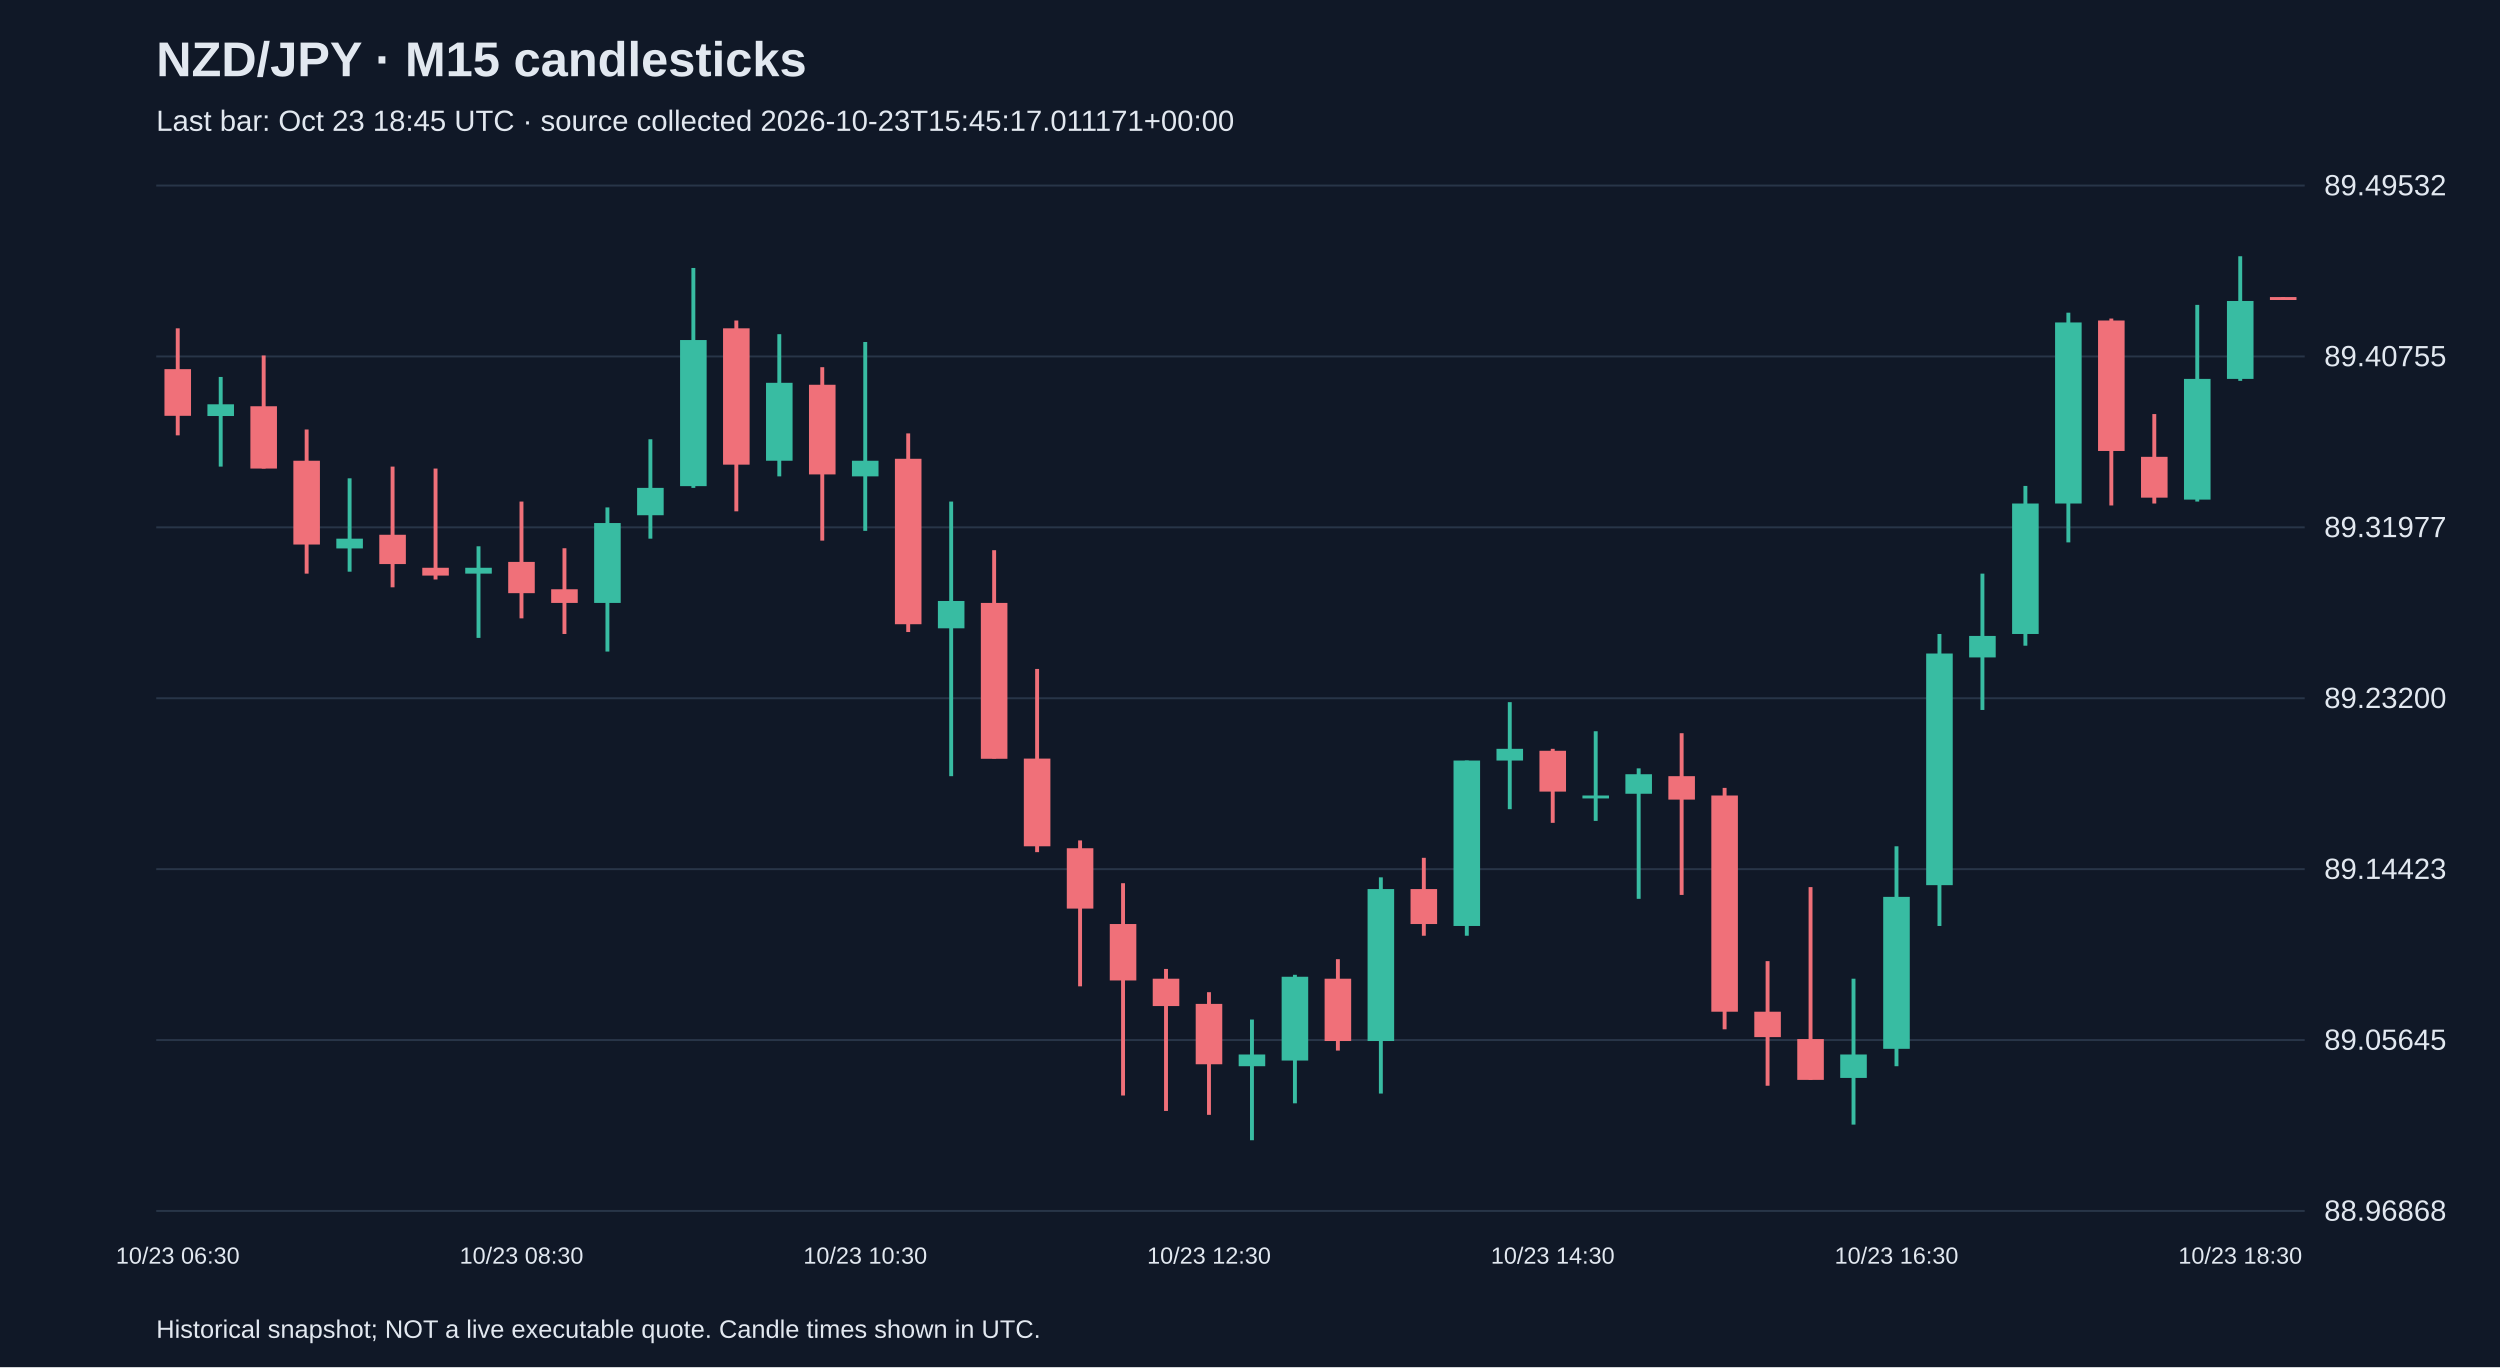
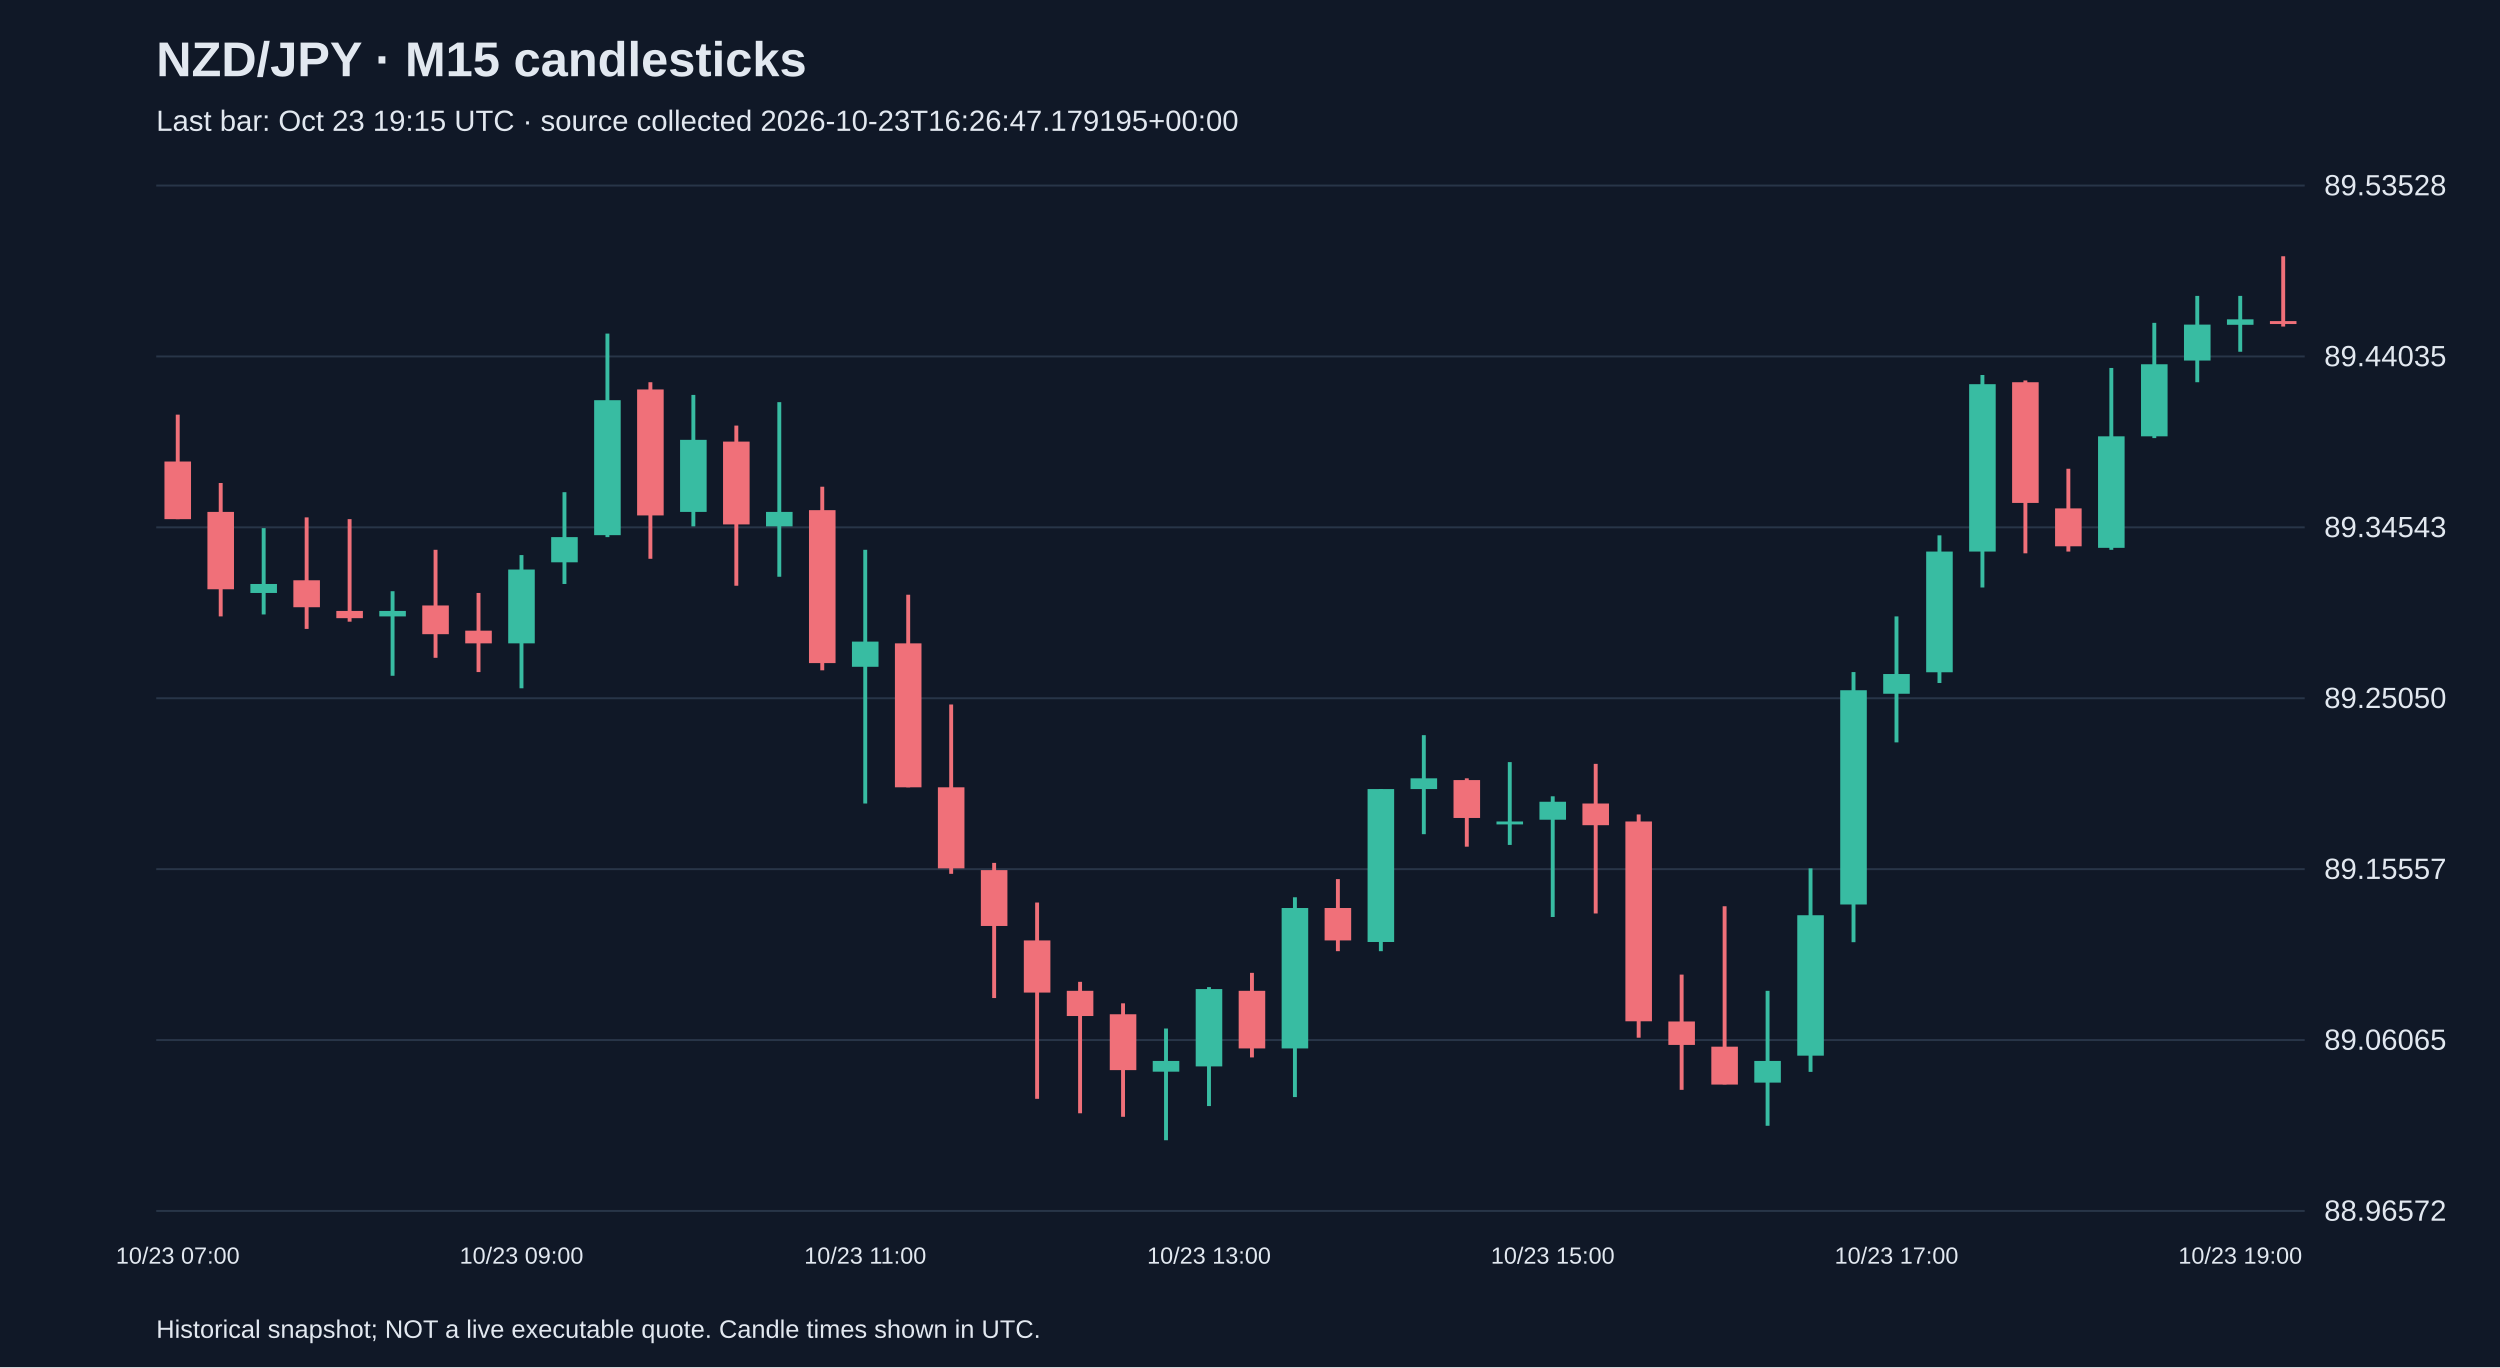
<svg xmlns="http://www.w3.org/2000/svg" viewBox="0 0 1280 700">
  <rect width="100%" height="100%" fill="#101827" />
  <style>text{font-family:Arial,sans-serif;fill:#e2e8f0}</style>
  <text x="80" y="39" font-size="25" font-weight="bold">NZD/JPY · M15 candlesticks</text>
-   <text x="80" y="67" font-size="15" fill="#a6b1c5">Last bar: Oct 23 18:45 UTC · source collected 2026-10-23T15:45:17.011171+00:00</text>
+   <text x="80" y="67" font-size="15" fill="#a6b1c5">Last bar: Oct 23 19:15 UTC · source collected 2026-10-23T16:26:47.179195+00:00</text>
  <line x1="80" y1="620.0" x2="1180" y2="620.0" stroke="#283548" />
-   <text x="1190" y="625.0" font-size="15">88.96868</text>
+   <text x="1190" y="625.0" font-size="15">88.96572</text>
  <line x1="80" y1="532.5" x2="1180" y2="532.5" stroke="#283548" />
-   <text x="1190" y="537.5" font-size="15">89.05645</text>
+   <text x="1190" y="537.5" font-size="15">89.06065</text>
  <line x1="80" y1="445.0" x2="1180" y2="445.0" stroke="#283548" />
-   <text x="1190" y="450.0" font-size="15">89.14423</text>
+   <text x="1190" y="450.0" font-size="15">89.15557</text>
  <line x1="80" y1="357.5" x2="1180" y2="357.5" stroke="#283548" />
-   <text x="1190" y="362.5" font-size="15">89.23200</text>
+   <text x="1190" y="362.5" font-size="15">89.25050</text>
  <line x1="80" y1="270.0" x2="1180" y2="270.0" stroke="#283548" />
-   <text x="1190" y="275.0" font-size="15">89.31977</text>
+   <text x="1190" y="275.0" font-size="15">89.34543</text>
  <line x1="80" y1="182.5" x2="1180" y2="182.5" stroke="#283548" />
-   <text x="1190" y="187.5" font-size="15">89.40755</text>
+   <text x="1190" y="187.5" font-size="15">89.44035</text>
  <line x1="80" y1="95.0" x2="1180" y2="95.0" stroke="#283548" />
-   <text x="1190" y="100.0" font-size="15">89.49532</text>
-   <line x1="91.0" y1="168.1" x2="91.0" y2="222.9" stroke="#f07079" stroke-width="2" />
-   <rect x="84.2" y="189.0" width="13.6" height="23.9" fill="#f07079" />
-   <text x="91.0" y="647" text-anchor="middle" font-size="12">10/23 06:30</text>
-   <line x1="113.0" y1="193.0" x2="113.0" y2="238.9" stroke="#38bca2" stroke-width="2" />
-   <rect x="106.2" y="207.0" width="13.6" height="6.0" fill="#38bca2" />
-   <line x1="135.0" y1="182.0" x2="135.0" y2="239.9" stroke="#f07079" stroke-width="2" />
-   <rect x="128.2" y="208.0" width="13.6" height="31.9" fill="#f07079" />
-   <line x1="157.0" y1="219.9" x2="157.0" y2="293.7" stroke="#f07079" stroke-width="2" />
-   <rect x="150.2" y="235.9" width="13.6" height="42.9" fill="#f07079" />
-   <line x1="179.0" y1="244.9" x2="179.0" y2="292.7" stroke="#38bca2" stroke-width="2" />
-   <rect x="172.2" y="275.8" width="13.6" height="5.0" fill="#38bca2" />
-   <line x1="201.0" y1="238.9" x2="201.0" y2="300.7" stroke="#f07079" stroke-width="2" />
-   <rect x="194.2" y="273.8" width="13.6" height="15.0" fill="#f07079" />
-   <line x1="223.0" y1="239.9" x2="223.0" y2="296.7" stroke="#f07079" stroke-width="2" />
-   <rect x="216.2" y="290.7" width="13.6" height="4.0" fill="#f07079" />
-   <line x1="245.0" y1="279.7" x2="245.0" y2="326.6" stroke="#38bca2" stroke-width="2" />
-   <rect x="238.2" y="290.7" width="13.6" height="3.0" fill="#38bca2" />
-   <line x1="267.0" y1="256.8" x2="267.0" y2="316.6" stroke="#f07079" stroke-width="2" />
-   <rect x="260.2" y="287.7" width="13.6" height="16.0" fill="#f07079" />
-   <text x="267.0" y="647" text-anchor="middle" font-size="12">10/23 08:30</text>
-   <line x1="289.0" y1="280.7" x2="289.0" y2="324.6" stroke="#f07079" stroke-width="2" />
-   <rect x="282.2" y="301.7" width="13.6" height="7.0" fill="#f07079" />
-   <line x1="311.0" y1="259.8" x2="311.0" y2="333.6" stroke="#38bca2" stroke-width="2" />
-   <rect x="304.2" y="267.8" width="13.6" height="40.9" fill="#38bca2" />
-   <line x1="333.0" y1="224.9" x2="333.0" y2="275.8" stroke="#38bca2" stroke-width="2" />
-   <rect x="326.2" y="249.8" width="13.6" height="14.0" fill="#38bca2" />
-   <line x1="355.0" y1="137.2" x2="355.0" y2="249.8" stroke="#38bca2" stroke-width="2" />
-   <rect x="348.2" y="174.1" width="13.6" height="74.8" fill="#38bca2" />
-   <line x1="377.0" y1="164.1" x2="377.0" y2="261.8" stroke="#f07079" stroke-width="2" />
-   <rect x="370.2" y="168.1" width="13.6" height="69.8" fill="#f07079" />
-   <line x1="399.0" y1="171.1" x2="399.0" y2="243.9" stroke="#38bca2" stroke-width="2" />
-   <rect x="392.2" y="196.0" width="13.6" height="39.9" fill="#38bca2" />
-   <line x1="421.0" y1="188.0" x2="421.0" y2="276.8" stroke="#f07079" stroke-width="2" />
-   <rect x="414.2" y="197.0" width="13.6" height="45.9" fill="#f07079" />
-   <line x1="443.0" y1="175.1" x2="443.0" y2="271.8" stroke="#38bca2" stroke-width="2" />
-   <rect x="436.2" y="235.9" width="13.6" height="8.0" fill="#38bca2" />
-   <text x="443.0" y="647" text-anchor="middle" font-size="12">10/23 10:30</text>
-   <line x1="465.0" y1="221.9" x2="465.0" y2="323.6" stroke="#f07079" stroke-width="2" />
-   <rect x="458.2" y="234.9" width="13.6" height="84.7" fill="#f07079" />
-   <line x1="487.0" y1="256.8" x2="487.0" y2="397.4" stroke="#38bca2" stroke-width="2" />
-   <rect x="480.2" y="307.7" width="13.6" height="14.0" fill="#38bca2" />
-   <line x1="509.0" y1="281.7" x2="509.0" y2="388.4" stroke="#f07079" stroke-width="2" />
-   <rect x="502.2" y="308.7" width="13.6" height="79.8" fill="#f07079" />
-   <line x1="531.0" y1="342.5" x2="531.0" y2="436.3" stroke="#f07079" stroke-width="2" />
-   <rect x="524.2" y="388.4" width="13.6" height="44.9" fill="#f07079" />
-   <line x1="553.0" y1="430.3" x2="553.0" y2="505.0" stroke="#f07079" stroke-width="2" />
-   <rect x="546.2" y="434.3" width="13.6" height="30.9" fill="#f07079" />
-   <line x1="575.0" y1="452.2" x2="575.0" y2="560.9" stroke="#f07079" stroke-width="2" />
-   <rect x="568.2" y="473.1" width="13.6" height="28.9" fill="#f07079" />
-   <line x1="597.0" y1="496.1" x2="597.0" y2="568.8" stroke="#f07079" stroke-width="2" />
-   <rect x="590.2" y="501.1" width="13.6" height="14.0" fill="#f07079" />
-   <line x1="619.0" y1="508.0" x2="619.0" y2="570.8" stroke="#f07079" stroke-width="2" />
-   <rect x="612.2" y="514.0" width="13.6" height="30.9" fill="#f07079" />
-   <text x="619.0" y="647" text-anchor="middle" font-size="12">10/23 12:30</text>
-   <line x1="641.0" y1="522.0" x2="641.0" y2="583.8" stroke="#38bca2" stroke-width="2" />
-   <rect x="634.2" y="539.9" width="13.6" height="6.0" fill="#38bca2" />
-   <line x1="663.0" y1="499.1" x2="663.0" y2="564.9" stroke="#38bca2" stroke-width="2" />
-   <rect x="656.2" y="500.1" width="13.6" height="42.9" fill="#38bca2" />
-   <line x1="685.0" y1="491.1" x2="685.0" y2="537.9" stroke="#f07079" stroke-width="2" />
-   <rect x="678.2" y="501.1" width="13.6" height="31.9" fill="#f07079" />
-   <line x1="707.0" y1="449.2" x2="707.0" y2="559.9" stroke="#38bca2" stroke-width="2" />
-   <rect x="700.2" y="455.2" width="13.6" height="77.8" fill="#38bca2" />
-   <line x1="729.0" y1="439.2" x2="729.0" y2="479.1" stroke="#f07079" stroke-width="2" />
-   <rect x="722.2" y="455.2" width="13.6" height="17.9" fill="#f07079" />
-   <line x1="751.0" y1="389.4" x2="751.0" y2="479.1" stroke="#38bca2" stroke-width="2" />
-   <rect x="744.2" y="389.4" width="13.6" height="84.7" fill="#38bca2" />
-   <line x1="773.0" y1="359.5" x2="773.0" y2="414.3" stroke="#38bca2" stroke-width="2" />
-   <rect x="766.2" y="383.4" width="13.6" height="6.0" fill="#38bca2" />
-   <line x1="795.0" y1="383.4" x2="795.0" y2="421.3" stroke="#f07079" stroke-width="2" />
-   <rect x="788.2" y="384.4" width="13.6" height="20.9" fill="#f07079" />
-   <text x="795.0" y="647" text-anchor="middle" font-size="12">10/23 14:30</text>
-   <line x1="817.0" y1="374.4" x2="817.0" y2="420.3" stroke="#38bca2" stroke-width="2" />
-   <rect x="810.2" y="407.3" width="13.6" height="1.5" fill="#38bca2" />
-   <line x1="839.0" y1="393.4" x2="839.0" y2="460.2" stroke="#38bca2" stroke-width="2" />
-   <rect x="832.2" y="396.4" width="13.6" height="10.0" fill="#38bca2" />
-   <line x1="861.0" y1="375.4" x2="861.0" y2="458.2" stroke="#f07079" stroke-width="2" />
-   <rect x="854.2" y="397.4" width="13.6" height="12.0" fill="#f07079" />
-   <line x1="883.0" y1="403.4" x2="883.0" y2="527.0" stroke="#f07079" stroke-width="2" />
-   <rect x="876.2" y="407.3" width="13.6" height="110.7" fill="#f07079" />
-   <line x1="905.0" y1="492.1" x2="905.0" y2="555.9" stroke="#f07079" stroke-width="2" />
-   <rect x="898.2" y="518.0" width="13.6" height="13.0" fill="#f07079" />
-   <line x1="927.0" y1="454.2" x2="927.0" y2="552.9" stroke="#f07079" stroke-width="2" />
-   <rect x="920.2" y="532.0" width="13.6" height="20.9" fill="#f07079" />
-   <line x1="949.0" y1="501.1" x2="949.0" y2="575.8" stroke="#38bca2" stroke-width="2" />
-   <rect x="942.2" y="539.9" width="13.6" height="12.0" fill="#38bca2" />
-   <line x1="971.0" y1="433.3" x2="971.0" y2="545.9" stroke="#38bca2" stroke-width="2" />
-   <rect x="964.2" y="459.2" width="13.6" height="77.8" fill="#38bca2" />
-   <text x="971.0" y="647" text-anchor="middle" font-size="12">10/23 16:30</text>
-   <line x1="993.0" y1="324.6" x2="993.0" y2="474.1" stroke="#38bca2" stroke-width="2" />
-   <rect x="986.2" y="334.6" width="13.6" height="118.6" fill="#38bca2" />
-   <line x1="1015.0" y1="293.7" x2="1015.0" y2="363.5" stroke="#38bca2" stroke-width="2" />
-   <rect x="1008.2" y="325.6" width="13.6" height="11.0" fill="#38bca2" />
-   <line x1="1037.0" y1="248.8" x2="1037.0" y2="330.6" stroke="#38bca2" stroke-width="2" />
-   <rect x="1030.2" y="257.8" width="13.6" height="66.8" fill="#38bca2" />
-   <line x1="1059.0" y1="160.1" x2="1059.0" y2="277.7" stroke="#38bca2" stroke-width="2" />
-   <rect x="1052.2" y="165.1" width="13.6" height="92.7" fill="#38bca2" />
-   <line x1="1081.0" y1="163.1" x2="1081.0" y2="258.8" stroke="#f07079" stroke-width="2" />
-   <rect x="1074.2" y="164.1" width="13.6" height="66.8" fill="#f07079" />
-   <line x1="1103.0" y1="212.0" x2="1103.0" y2="257.8" stroke="#f07079" stroke-width="2" />
-   <rect x="1096.2" y="233.9" width="13.6" height="20.9" fill="#f07079" />
-   <line x1="1125.0" y1="156.1" x2="1125.0" y2="256.8" stroke="#38bca2" stroke-width="2" />
-   <rect x="1118.2" y="194.0" width="13.6" height="61.8" fill="#38bca2" />
-   <line x1="1147.0" y1="131.2" x2="1147.0" y2="195.0" stroke="#38bca2" stroke-width="2" />
-   <rect x="1140.2" y="154.1" width="13.6" height="39.9" fill="#38bca2" />
-   <text x="1147.0" y="647" text-anchor="middle" font-size="12">10/23 18:30</text>
-   <line x1="1169.0" y1="152.1" x2="1169.0" y2="153.1" stroke="#f07079" stroke-width="2" />
-   <rect x="1162.2" y="152.1" width="13.6" height="1.5" fill="#f07079" />
+   <text x="1190" y="100.0" font-size="15">89.53528</text>
+   <line x1="91.0" y1="212.3" x2="91.0" y2="265.8" stroke="#f07079" stroke-width="2" />
+   <rect x="84.2" y="236.3" width="13.6" height="29.5" fill="#f07079" />
+   <text x="91.0" y="647" text-anchor="middle" font-size="12">10/23 07:00</text>
+   <line x1="113.0" y1="247.3" x2="113.0" y2="315.6" stroke="#f07079" stroke-width="2" />
+   <rect x="106.2" y="262.1" width="13.6" height="39.6" fill="#f07079" />
+   <line x1="135.0" y1="270.4" x2="135.0" y2="314.6" stroke="#38bca2" stroke-width="2" />
+   <rect x="128.2" y="299.0" width="13.6" height="4.6" fill="#38bca2" />
+   <line x1="157.0" y1="264.9" x2="157.0" y2="322.0" stroke="#f07079" stroke-width="2" />
+   <rect x="150.2" y="297.1" width="13.6" height="13.8" fill="#f07079" />
+   <line x1="179.0" y1="265.8" x2="179.0" y2="318.3" stroke="#f07079" stroke-width="2" />
+   <rect x="172.2" y="312.8" width="13.6" height="3.7" fill="#f07079" />
+   <line x1="201.0" y1="302.7" x2="201.0" y2="346.0" stroke="#38bca2" stroke-width="2" />
+   <rect x="194.2" y="312.8" width="13.6" height="2.8" fill="#38bca2" />
+   <line x1="223.0" y1="281.5" x2="223.0" y2="336.8" stroke="#f07079" stroke-width="2" />
+   <rect x="216.2" y="310.0" width="13.6" height="14.7" fill="#f07079" />
+   <line x1="245.0" y1="303.6" x2="245.0" y2="344.1" stroke="#f07079" stroke-width="2" />
+   <rect x="238.2" y="322.9" width="13.6" height="6.5" fill="#f07079" />
+   <line x1="267.0" y1="284.2" x2="267.0" y2="352.4" stroke="#38bca2" stroke-width="2" />
+   <rect x="260.2" y="291.6" width="13.6" height="37.8" fill="#38bca2" />
+   <text x="267.0" y="647" text-anchor="middle" font-size="12">10/23 09:00</text>
+   <line x1="289.0" y1="252.0" x2="289.0" y2="299.0" stroke="#38bca2" stroke-width="2" />
+   <rect x="282.2" y="275.0" width="13.6" height="12.9" fill="#38bca2" />
+   <line x1="311.0" y1="170.8" x2="311.0" y2="275.0" stroke="#38bca2" stroke-width="2" />
+   <rect x="304.2" y="204.9" width="13.6" height="69.1" fill="#38bca2" />
+   <line x1="333.0" y1="195.7" x2="333.0" y2="286.1" stroke="#f07079" stroke-width="2" />
+   <rect x="326.2" y="199.4" width="13.6" height="64.5" fill="#f07079" />
+   <line x1="355.0" y1="202.2" x2="355.0" y2="269.5" stroke="#38bca2" stroke-width="2" />
+   <rect x="348.2" y="225.2" width="13.6" height="36.9" fill="#38bca2" />
+   <line x1="377.0" y1="217.9" x2="377.0" y2="299.9" stroke="#f07079" stroke-width="2" />
+   <rect x="370.2" y="226.1" width="13.6" height="42.4" fill="#f07079" />
+   <line x1="399.0" y1="205.9" x2="399.0" y2="295.3" stroke="#38bca2" stroke-width="2" />
+   <rect x="392.2" y="262.1" width="13.6" height="7.4" fill="#38bca2" />
+   <line x1="421.0" y1="249.2" x2="421.0" y2="343.2" stroke="#f07079" stroke-width="2" />
+   <rect x="414.2" y="261.2" width="13.6" height="78.3" fill="#f07079" />
+   <line x1="443.0" y1="281.5" x2="443.0" y2="411.4" stroke="#38bca2" stroke-width="2" />
+   <rect x="436.2" y="328.5" width="13.6" height="12.9" fill="#38bca2" />
+   <text x="443.0" y="647" text-anchor="middle" font-size="12">10/23 11:00</text>
+   <line x1="465.0" y1="304.5" x2="465.0" y2="403.1" stroke="#f07079" stroke-width="2" />
+   <rect x="458.2" y="329.4" width="13.6" height="73.7" fill="#f07079" />
+   <line x1="487.0" y1="360.7" x2="487.0" y2="447.4" stroke="#f07079" stroke-width="2" />
+   <rect x="480.2" y="403.1" width="13.6" height="41.5" fill="#f07079" />
+   <line x1="509.0" y1="441.8" x2="509.0" y2="511.0" stroke="#f07079" stroke-width="2" />
+   <rect x="502.2" y="445.5" width="13.6" height="28.6" fill="#f07079" />
+   <line x1="531.0" y1="462.1" x2="531.0" y2="562.6" stroke="#f07079" stroke-width="2" />
+   <rect x="524.2" y="481.5" width="13.6" height="26.7" fill="#f07079" />
+   <line x1="553.0" y1="502.7" x2="553.0" y2="570.0" stroke="#f07079" stroke-width="2" />
+   <rect x="546.2" y="507.3" width="13.6" height="12.9" fill="#f07079" />
+   <line x1="575.0" y1="513.7" x2="575.0" y2="571.8" stroke="#f07079" stroke-width="2" />
+   <rect x="568.2" y="519.3" width="13.6" height="28.6" fill="#f07079" />
+   <line x1="597.0" y1="526.6" x2="597.0" y2="583.8" stroke="#38bca2" stroke-width="2" />
+   <rect x="590.2" y="543.2" width="13.6" height="5.5" fill="#38bca2" />
+   <line x1="619.0" y1="505.4" x2="619.0" y2="566.3" stroke="#38bca2" stroke-width="2" />
+   <rect x="612.2" y="506.4" width="13.6" height="39.6" fill="#38bca2" />
+   <text x="619.0" y="647" text-anchor="middle" font-size="12">10/23 13:00</text>
+   <line x1="641.0" y1="498.1" x2="641.0" y2="541.4" stroke="#f07079" stroke-width="2" />
+   <rect x="634.2" y="507.3" width="13.6" height="29.5" fill="#f07079" />
+   <line x1="663.0" y1="459.4" x2="663.0" y2="561.7" stroke="#38bca2" stroke-width="2" />
+   <rect x="656.2" y="464.9" width="13.6" height="71.9" fill="#38bca2" />
+   <line x1="685.0" y1="450.1" x2="685.0" y2="487.0" stroke="#f07079" stroke-width="2" />
+   <rect x="678.2" y="464.9" width="13.6" height="16.6" fill="#f07079" />
+   <line x1="707.0" y1="404.0" x2="707.0" y2="487.0" stroke="#38bca2" stroke-width="2" />
+   <rect x="700.2" y="404.0" width="13.6" height="78.3" fill="#38bca2" />
+   <line x1="729.0" y1="376.4" x2="729.0" y2="427.1" stroke="#38bca2" stroke-width="2" />
+   <rect x="722.2" y="398.5" width="13.6" height="5.5" fill="#38bca2" />
+   <line x1="751.0" y1="398.5" x2="751.0" y2="433.5" stroke="#f07079" stroke-width="2" />
+   <rect x="744.2" y="399.4" width="13.6" height="19.4" fill="#f07079" />
+   <line x1="773.0" y1="390.2" x2="773.0" y2="432.6" stroke="#38bca2" stroke-width="2" />
+   <rect x="766.2" y="420.6" width="13.6" height="1.5" fill="#38bca2" />
+   <line x1="795.0" y1="407.7" x2="795.0" y2="469.5" stroke="#38bca2" stroke-width="2" />
+   <rect x="788.2" y="410.5" width="13.6" height="9.2" fill="#38bca2" />
+   <text x="795.0" y="647" text-anchor="middle" font-size="12">10/23 15:00</text>
+   <line x1="817.0" y1="391.1" x2="817.0" y2="467.7" stroke="#f07079" stroke-width="2" />
+   <rect x="810.2" y="411.4" width="13.6" height="11.1" fill="#f07079" />
+   <line x1="839.0" y1="417.0" x2="839.0" y2="531.3" stroke="#f07079" stroke-width="2" />
+   <rect x="832.2" y="420.6" width="13.6" height="102.3" fill="#f07079" />
+   <line x1="861.0" y1="499.0" x2="861.0" y2="558.0" stroke="#f07079" stroke-width="2" />
+   <rect x="854.2" y="523.0" width="13.6" height="12.0" fill="#f07079" />
+   <line x1="883.0" y1="464.0" x2="883.0" y2="555.2" stroke="#f07079" stroke-width="2" />
+   <rect x="876.2" y="535.9" width="13.6" height="19.4" fill="#f07079" />
+   <line x1="905.0" y1="507.3" x2="905.0" y2="576.4" stroke="#38bca2" stroke-width="2" />
+   <rect x="898.2" y="543.2" width="13.6" height="11.1" fill="#38bca2" />
+   <line x1="927.0" y1="444.6" x2="927.0" y2="548.8" stroke="#38bca2" stroke-width="2" />
+   <rect x="920.2" y="468.6" width="13.6" height="71.9" fill="#38bca2" />
+   <line x1="949.0" y1="344.1" x2="949.0" y2="482.4" stroke="#38bca2" stroke-width="2" />
+   <rect x="942.2" y="353.4" width="13.6" height="109.7" fill="#38bca2" />
+   <line x1="971.0" y1="315.6" x2="971.0" y2="380.1" stroke="#38bca2" stroke-width="2" />
+   <rect x="964.2" y="345.1" width="13.6" height="10.1" fill="#38bca2" />
+   <text x="971.0" y="647" text-anchor="middle" font-size="12">10/23 17:00</text>
+   <line x1="993.0" y1="274.1" x2="993.0" y2="349.7" stroke="#38bca2" stroke-width="2" />
+   <rect x="986.2" y="282.4" width="13.6" height="61.8" fill="#38bca2" />
+   <line x1="1015.0" y1="192.0" x2="1015.0" y2="300.8" stroke="#38bca2" stroke-width="2" />
+   <rect x="1008.2" y="196.7" width="13.6" height="85.7" fill="#38bca2" />
+   <line x1="1037.0" y1="194.8" x2="1037.0" y2="283.3" stroke="#f07079" stroke-width="2" />
+   <rect x="1030.2" y="195.7" width="13.6" height="61.8" fill="#f07079" />
+   <line x1="1059.0" y1="240.0" x2="1059.0" y2="282.4" stroke="#f07079" stroke-width="2" />
+   <rect x="1052.2" y="260.3" width="13.6" height="19.4" fill="#f07079" />
+   <line x1="1081.0" y1="188.4" x2="1081.0" y2="281.5" stroke="#38bca2" stroke-width="2" />
+   <rect x="1074.2" y="223.4" width="13.6" height="57.1" fill="#38bca2" />
+   <line x1="1103.0" y1="165.3" x2="1103.0" y2="224.3" stroke="#38bca2" stroke-width="2" />
+   <rect x="1096.2" y="186.5" width="13.6" height="36.9" fill="#38bca2" />
+   <line x1="1125.0" y1="151.5" x2="1125.0" y2="195.7" stroke="#38bca2" stroke-width="2" />
+   <rect x="1118.2" y="166.2" width="13.6" height="18.4" fill="#38bca2" />
+   <line x1="1147.0" y1="151.5" x2="1147.0" y2="180.1" stroke="#38bca2" stroke-width="2" />
+   <rect x="1140.2" y="163.5" width="13.6" height="2.8" fill="#38bca2" />
+   <text x="1147.0" y="647" text-anchor="middle" font-size="12">10/23 19:00</text>
+   <line x1="1169.0" y1="131.2" x2="1169.0" y2="167.2" stroke="#f07079" stroke-width="2" />
+   <rect x="1162.2" y="164.4" width="13.6" height="1.5" fill="#f07079" />
  <text x="80" y="685" font-size="13">Historical snapshot; NOT a live executable quote. Candle times shown in UTC.</text>
</svg>
